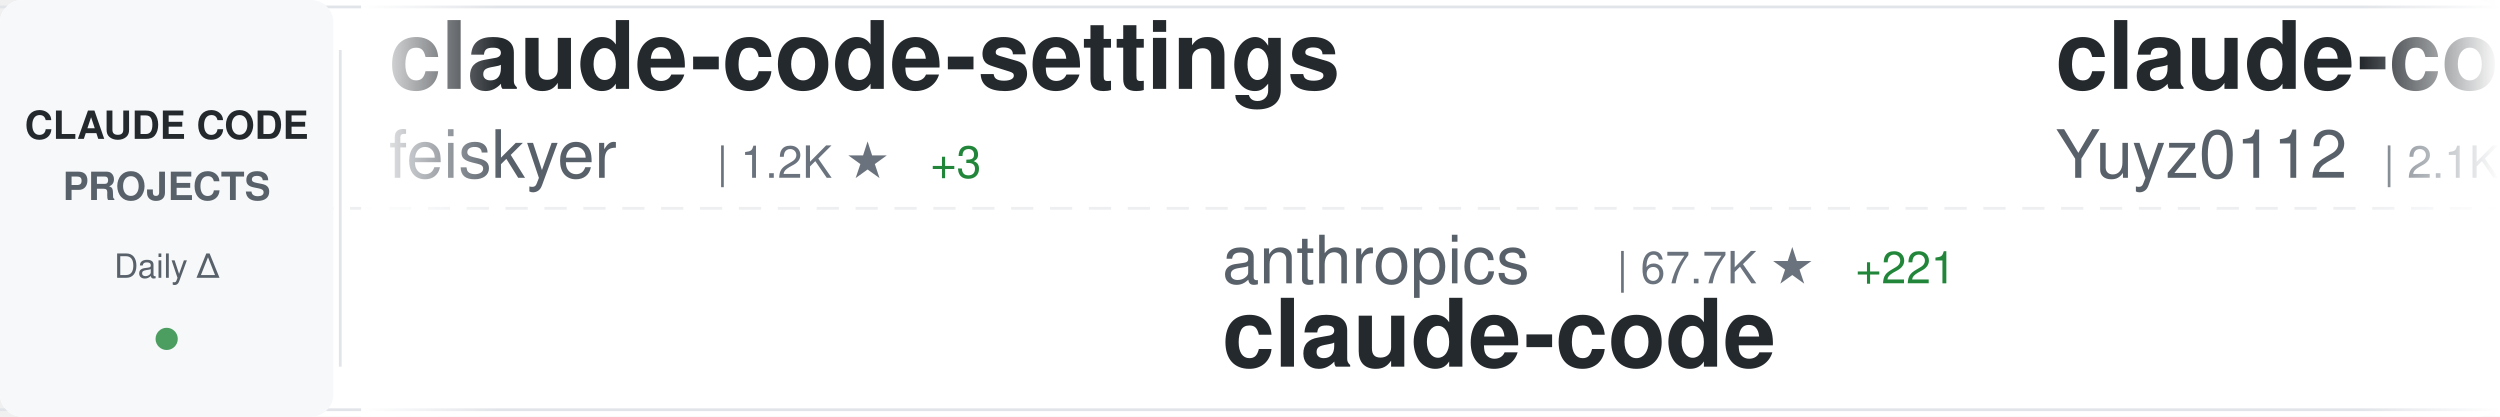
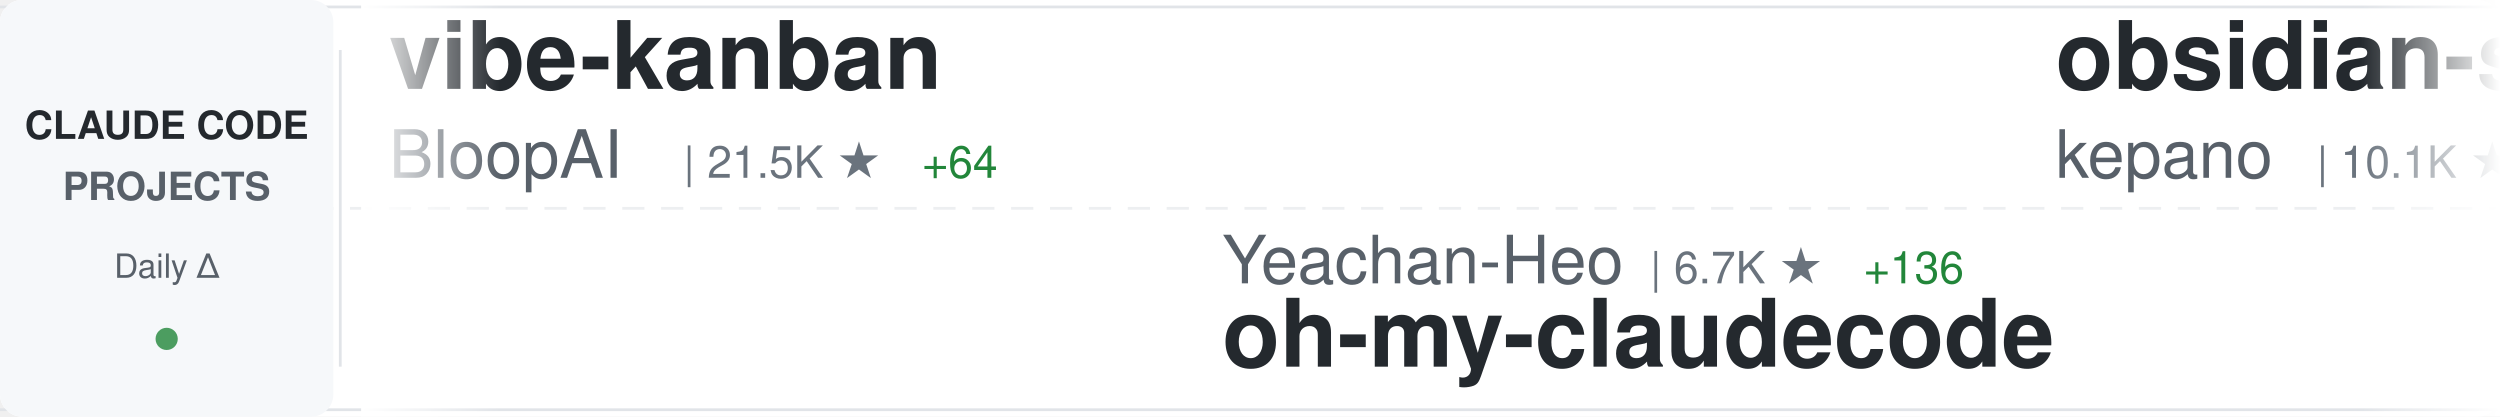
<svg xmlns="http://www.w3.org/2000/svg" width="900" height="150">
  <defs>
    <linearGradient id="awesomeLeftFade" x1="0%" y1="0%" x2="100%" y2="0%">
      <stop offset="0%" style="stop-color:#ffffff;stop-opacity:1" />
      <stop offset="100%" style="stop-color:#ffffff;stop-opacity:0" />
    </linearGradient>
    <linearGradient id="awesomeRightFade" x1="0%" y1="0%" x2="100%" y2="0%">
      <stop offset="0%" style="stop-color:#ffffff;stop-opacity:0" />
      <stop offset="100%" style="stop-color:#ffffff;stop-opacity:1" />
    </linearGradient>
  </defs>
  <rect width="900" height="150" fill="#ffffff" rx="8" />
  <rect x="0" y="2" width="900" height="1" fill="#e1e4e8" />
  <rect x="0" y="147" width="900" height="1" fill="#e1e4e8" />
  <line x1="0" y1="75" x2="900" y2="75" stroke="#e1e4e8" stroke-width="1" stroke-dasharray="8 6" opacity="0.6" />
  <rect x="0" y="0" width="120" height="150" fill="#f6f8fa" rx="8" />
  <text x="60" y="50" font-family="-apple-system, BlinkMacSystemFont, 'Segoe UI', Helvetica, Arial, sans-serif" font-size="14" font-weight="600" fill="#24292e" text-anchor="middle">CLAUDE CODE</text>
  <text x="60" y="72" font-family="-apple-system, BlinkMacSystemFont, 'Segoe UI', Helvetica, Arial, sans-serif" font-size="14" font-weight="600" fill="#586069" text-anchor="middle">PROJECTS</text>
  <text x="60" y="100" font-family="-apple-system, BlinkMacSystemFont, 'Segoe UI', Helvetica, Arial, sans-serif" font-size="12" font-weight="500" fill="#586069" text-anchor="middle">Daily Δ</text>
  <circle cx="60" cy="122" r="4" fill="#22863a" opacity="0.8" />
  <rect x="122" y="18" width="1" height="114" fill="#e1e4e8" />
  <clipPath id="awesomeTickerClip">
    <rect x="130" y="0" width="770" height="150" />
  </clipPath>
  <g clip-path="url(#awesomeTickerClip)">
    <g id="awesomeTickerItems">
      <animateTransform attributeName="transform" attributeType="XML" type="translate" from="0 0" to="-3000 0" dur="54s" repeatCount="indefinite" />
      <g transform="translate(0, 0)">
-         <text x="140" y="32" font-family="-apple-system, BlinkMacSystemFont, 'Segoe UI', Helvetica, Arial, sans-serif" font-size="34" font-weight="600" fill="#24292e">claude-code-settings</text>
-         <text x="140" y="64" font-family="-apple-system, BlinkMacSystemFont, 'Segoe UI', Helvetica, Arial, sans-serif" font-size="24" font-weight="400" fill="#586069">feiskyer</text>
-         <text x="258" y="64" font-family="-apple-system, BlinkMacSystemFont, 'Segoe UI', Helvetica, Arial, sans-serif" font-size="16" font-weight="500" fill="#6a737d">| 1.2K ★</text>
-         <text x="335" y="64" font-family="-apple-system, BlinkMacSystemFont, 'Segoe UI', Helvetica, Arial, sans-serif" font-size="16" font-weight="500" fill="#22863a"> +3</text>
+         <text x="140" y="32" font-family="-apple-system, BlinkMacSystemFont, 'Segoe UI', Helvetica, Arial, sans-serif" font-size="34" font-weight="600" fill="#24292e">vibe-kanban</text>
+         <text x="140" y="64" font-family="-apple-system, BlinkMacSystemFont, 'Segoe UI', Helvetica, Arial, sans-serif" font-size="24" font-weight="400" fill="#586069">BloopAI</text>
+         <text x="246" y="64" font-family="-apple-system, BlinkMacSystemFont, 'Segoe UI', Helvetica, Arial, sans-serif" font-size="16" font-weight="500" fill="#6a737d">| 21.5K ★</text>
+         <text x="332" y="64" font-family="-apple-system, BlinkMacSystemFont, 'Segoe UI', Helvetica, Arial, sans-serif" font-size="16" font-weight="500" fill="#22863a"> +64</text>
      </g>
      <g transform="translate(300, 0)">
-         <text x="140" y="102" font-family="-apple-system, BlinkMacSystemFont, 'Segoe UI', Helvetica, Arial, sans-serif" font-size="24" font-weight="400" fill="#586069">anthropics</text>
-         <text x="282" y="102" font-family="-apple-system, BlinkMacSystemFont, 'Segoe UI', Helvetica, Arial, sans-serif" font-size="16" font-weight="500" fill="#6a737d">| 67.7K ★</text>
-         <text x="368" y="102" font-family="-apple-system, BlinkMacSystemFont, 'Segoe UI', Helvetica, Arial, sans-serif" font-size="16" font-weight="500" fill="#22863a"> +221</text>
-         <text x="140" y="132" font-family="-apple-system, BlinkMacSystemFont, 'Segoe UI', Helvetica, Arial, sans-serif" font-size="34" font-weight="600" fill="#24292e">claude-code</text>
+         <text x="140" y="102" font-family="-apple-system, BlinkMacSystemFont, 'Segoe UI', Helvetica, Arial, sans-serif" font-size="24" font-weight="400" fill="#586069">Yeachan-Heo</text>
+         <text x="294" y="102" font-family="-apple-system, BlinkMacSystemFont, 'Segoe UI', Helvetica, Arial, sans-serif" font-size="16" font-weight="500" fill="#6a737d">| 6.7K ★</text>
+         <text x="371" y="102" font-family="-apple-system, BlinkMacSystemFont, 'Segoe UI', Helvetica, Arial, sans-serif" font-size="16" font-weight="500" fill="#22863a"> +136</text>
+         <text x="140" y="132" font-family="-apple-system, BlinkMacSystemFont, 'Segoe UI', Helvetica, Arial, sans-serif" font-size="34" font-weight="600" fill="#24292e">oh-my-claudecode</text>
      </g>
      <g transform="translate(600, 0)">
-         <text x="140" y="32" font-family="-apple-system, BlinkMacSystemFont, 'Segoe UI', Helvetica, Arial, sans-serif" font-size="34" font-weight="600" fill="#24292e">claude-code-reverse</text>
-         <text x="140" y="64" font-family="-apple-system, BlinkMacSystemFont, 'Segoe UI', Helvetica, Arial, sans-serif" font-size="24" font-weight="400" fill="#586069">Yuyz0112</text>
-         <text x="258" y="64" font-family="-apple-system, BlinkMacSystemFont, 'Segoe UI', Helvetica, Arial, sans-serif" font-size="16" font-weight="500" fill="#6a737d">| 2.1K ★</text>
-         <text x="335" y="64" font-family="-apple-system, BlinkMacSystemFont, 'Segoe UI', Helvetica, Arial, sans-serif" font-size="16" font-weight="500" fill="#22863a"> +3</text>
+         <text x="140" y="32" font-family="-apple-system, BlinkMacSystemFont, 'Segoe UI', Helvetica, Arial, sans-serif" font-size="34" font-weight="600" fill="#24292e">obsidian-skills</text>
+         <text x="140" y="64" font-family="-apple-system, BlinkMacSystemFont, 'Segoe UI', Helvetica, Arial, sans-serif" font-size="24" font-weight="400" fill="#586069">kepano</text>
+         <text x="234" y="64" font-family="-apple-system, BlinkMacSystemFont, 'Segoe UI', Helvetica, Arial, sans-serif" font-size="16" font-weight="500" fill="#6a737d">| 10.1K ★</text>
+         <text x="320" y="64" font-family="-apple-system, BlinkMacSystemFont, 'Segoe UI', Helvetica, Arial, sans-serif" font-size="16" font-weight="500" fill="#22863a"> +82</text>
      </g>
      <g transform="translate(900, 0)">
-         <text x="140" y="102" font-family="-apple-system, BlinkMacSystemFont, 'Segoe UI', Helvetica, Arial, sans-serif" font-size="24" font-weight="400" fill="#586069">anthropics</text>
-         <text x="282" y="102" font-family="-apple-system, BlinkMacSystemFont, 'Segoe UI', Helvetica, Arial, sans-serif" font-size="16" font-weight="500" fill="#6a737d">| 4.9K ★</text>
-         <text x="359" y="102" font-family="-apple-system, BlinkMacSystemFont, 'Segoe UI', Helvetica, Arial, sans-serif" font-size="16" font-weight="500" fill="#22863a"> +30</text>
-         <text x="140" y="132" font-family="-apple-system, BlinkMacSystemFont, 'Segoe UI', Helvetica, Arial, sans-serif" font-size="34" font-weight="600" fill="#24292e">claude-agent-sdk-python</text>
+         <text x="140" y="102" font-family="-apple-system, BlinkMacSystemFont, 'Segoe UI', Helvetica, Arial, sans-serif" font-size="24" font-weight="400" fill="#586069">router-for-me</text>
+         <text x="318" y="102" font-family="-apple-system, BlinkMacSystemFont, 'Segoe UI', Helvetica, Arial, sans-serif" font-size="16" font-weight="500" fill="#6a737d">| 11.0K ★</text>
+         <text x="404" y="102" font-family="-apple-system, BlinkMacSystemFont, 'Segoe UI', Helvetica, Arial, sans-serif" font-size="16" font-weight="500" fill="#22863a"> +98</text>
+         <text x="140" y="132" font-family="-apple-system, BlinkMacSystemFont, 'Segoe UI', Helvetica, Arial, sans-serif" font-size="34" font-weight="600" fill="#24292e">CLIProxyAPI</text>
      </g>
      <g transform="translate(1200, 0)">
-         <text x="140" y="32" font-family="-apple-system, BlinkMacSystemFont, 'Segoe UI', Helvetica, Arial, sans-serif" font-size="34" font-weight="600" fill="#24292e">Claude-Code-Development-...</text>
-         <text x="140" y="64" font-family="-apple-system, BlinkMacSystemFont, 'Segoe UI', Helvetica, Arial, sans-serif" font-size="24" font-weight="400" fill="#586069">peterkrueck</text>
-         <text x="294" y="64" font-family="-apple-system, BlinkMacSystemFont, 'Segoe UI', Helvetica, Arial, sans-serif" font-size="16" font-weight="500" fill="#6a737d">| 1.3K ★</text>
-         <text x="371" y="64" font-family="-apple-system, BlinkMacSystemFont, 'Segoe UI', Helvetica, Arial, sans-serif" font-size="16" font-weight="500" fill="#22863a"> +1</text>
+         <text x="140" y="32" font-family="-apple-system, BlinkMacSystemFont, 'Segoe UI', Helvetica, Arial, sans-serif" font-size="34" font-weight="600" fill="#24292e">Claudable</text>
+         <text x="140" y="64" font-family="-apple-system, BlinkMacSystemFont, 'Segoe UI', Helvetica, Arial, sans-serif" font-size="24" font-weight="400" fill="#586069">opactorai</text>
+         <text x="270" y="64" font-family="-apple-system, BlinkMacSystemFont, 'Segoe UI', Helvetica, Arial, sans-serif" font-size="16" font-weight="500" fill="#6a737d">| 3.7K ★</text>
+         <text x="347" y="64" font-family="-apple-system, BlinkMacSystemFont, 'Segoe UI', Helvetica, Arial, sans-serif" font-size="16" font-weight="500" fill="#22863a"> +3</text>
      </g>
      <g transform="translate(1500, 0)">
-         <text x="140" y="102" font-family="-apple-system, BlinkMacSystemFont, 'Segoe UI', Helvetica, Arial, sans-serif" font-size="24" font-weight="400" fill="#586069">https-deeplearning-ai</text>
-         <text x="414" y="102" font-family="-apple-system, BlinkMacSystemFont, 'Segoe UI', Helvetica, Arial, sans-serif" font-size="16" font-weight="500" fill="#6a737d">| 413 ★</text>
-         <text x="140" y="132" font-family="-apple-system, BlinkMacSystemFont, 'Segoe UI', Helvetica, Arial, sans-serif" font-size="34" font-weight="600" fill="#24292e">sc-claude-code-files</text>
+         <text x="140" y="102" font-family="-apple-system, BlinkMacSystemFont, 'Segoe UI', Helvetica, Arial, sans-serif" font-size="24" font-weight="400" fill="#586069">jeremylongshore</text>
+         <text x="342" y="102" font-family="-apple-system, BlinkMacSystemFont, 'Segoe UI', Helvetica, Arial, sans-serif" font-size="16" font-weight="500" fill="#6a737d">| 1.4K ★</text>
+         <text x="419" y="102" font-family="-apple-system, BlinkMacSystemFont, 'Segoe UI', Helvetica, Arial, sans-serif" font-size="16" font-weight="500" fill="#22863a"> +4</text>
+         <text x="140" y="132" font-family="-apple-system, BlinkMacSystemFont, 'Segoe UI', Helvetica, Arial, sans-serif" font-size="34" font-weight="600" fill="#24292e">claude-code-plugins-plus...</text>
      </g>
      <g transform="translate(1800, 0)">
-         <text x="140" y="32" font-family="-apple-system, BlinkMacSystemFont, 'Segoe UI', Helvetica, Arial, sans-serif" font-size="34" font-weight="600" fill="#24292e">vibe-coding</text>
-         <text x="140" y="64" font-family="-apple-system, BlinkMacSystemFont, 'Segoe UI', Helvetica, Arial, sans-serif" font-size="24" font-weight="400" fill="#586069">EnzeD</text>
-         <text x="222" y="64" font-family="-apple-system, BlinkMacSystemFont, 'Segoe UI', Helvetica, Arial, sans-serif" font-size="16" font-weight="500" fill="#6a737d">| 3.9K ★</text>
-         <text x="299" y="64" font-family="-apple-system, BlinkMacSystemFont, 'Segoe UI', Helvetica, Arial, sans-serif" font-size="16" font-weight="500" fill="#22863a"> +6</text>
+         <text x="140" y="32" font-family="-apple-system, BlinkMacSystemFont, 'Segoe UI', Helvetica, Arial, sans-serif" font-size="34" font-weight="600" fill="#24292e">claude-code-subagents</text>
+         <text x="140" y="64" font-family="-apple-system, BlinkMacSystemFont, 'Segoe UI', Helvetica, Arial, sans-serif" font-size="24" font-weight="400" fill="#586069">0xfurai</text>
+         <text x="246" y="64" font-family="-apple-system, BlinkMacSystemFont, 'Segoe UI', Helvetica, Arial, sans-serif" font-size="16" font-weight="500" fill="#6a737d">| 713 ★</text>
+         <text x="314" y="64" font-family="-apple-system, BlinkMacSystemFont, 'Segoe UI', Helvetica, Arial, sans-serif" font-size="16" font-weight="500" fill="#22863a"> +1</text>
      </g>
      <g transform="translate(2100, 0)">
-         <text x="140" y="102" font-family="-apple-system, BlinkMacSystemFont, 'Segoe UI', Helvetica, Arial, sans-serif" font-size="24" font-weight="400" fill="#586069">superdesigndev</text>
-         <text x="330" y="102" font-family="-apple-system, BlinkMacSystemFont, 'Segoe UI', Helvetica, Arial, sans-serif" font-size="16" font-weight="500" fill="#6a737d">| 6.0K ★</text>
-         <text x="407" y="102" font-family="-apple-system, BlinkMacSystemFont, 'Segoe UI', Helvetica, Arial, sans-serif" font-size="16" font-weight="500" fill="#22863a"> +8</text>
-         <text x="140" y="132" font-family="-apple-system, BlinkMacSystemFont, 'Segoe UI', Helvetica, Arial, sans-serif" font-size="34" font-weight="600" fill="#24292e">superdesign</text>
+         <text x="140" y="102" font-family="-apple-system, BlinkMacSystemFont, 'Segoe UI', Helvetica, Arial, sans-serif" font-size="24" font-weight="400" fill="#586069">ericbuess</text>
+         <text x="270" y="102" font-family="-apple-system, BlinkMacSystemFont, 'Segoe UI', Helvetica, Arial, sans-serif" font-size="16" font-weight="500" fill="#6a737d">| 687 ★</text>
+         <text x="338" y="102" font-family="-apple-system, BlinkMacSystemFont, 'Segoe UI', Helvetica, Arial, sans-serif" font-size="16" font-weight="500" fill="#22863a"> +2</text>
+         <text x="140" y="132" font-family="-apple-system, BlinkMacSystemFont, 'Segoe UI', Helvetica, Arial, sans-serif" font-size="34" font-weight="600" fill="#24292e">claude-code-docs</text>
      </g>
      <g transform="translate(2400, 0)">
-         <text x="140" y="32" font-family="-apple-system, BlinkMacSystemFont, 'Segoe UI', Helvetica, Arial, sans-serif" font-size="34" font-weight="600" fill="#24292e">browser-use</text>
-         <text x="140" y="64" font-family="-apple-system, BlinkMacSystemFont, 'Segoe UI', Helvetica, Arial, sans-serif" font-size="24" font-weight="400" fill="#586069">browser-use</text>
-         <text x="294" y="64" font-family="-apple-system, BlinkMacSystemFont, 'Segoe UI', Helvetica, Arial, sans-serif" font-size="16" font-weight="500" fill="#6a737d">| 78.5K ★</text>
-         <text x="380" y="64" font-family="-apple-system, BlinkMacSystemFont, 'Segoe UI', Helvetica, Arial, sans-serif" font-size="16" font-weight="500" fill="#22863a"> +51</text>
+         <text x="140" y="32" font-family="-apple-system, BlinkMacSystemFont, 'Segoe UI', Helvetica, Arial, sans-serif" font-size="34" font-weight="600" fill="#24292e">awesome-claude-code-suba...</text>
+         <text x="140" y="64" font-family="-apple-system, BlinkMacSystemFont, 'Segoe UI', Helvetica, Arial, sans-serif" font-size="24" font-weight="400" fill="#586069">VoltAgent</text>
+         <text x="270" y="64" font-family="-apple-system, BlinkMacSystemFont, 'Segoe UI', Helvetica, Arial, sans-serif" font-size="16" font-weight="500" fill="#6a737d">| 10.7K ★</text>
+         <text x="356" y="64" font-family="-apple-system, BlinkMacSystemFont, 'Segoe UI', Helvetica, Arial, sans-serif" font-size="16" font-weight="500" fill="#22863a"> +67</text>
      </g>
      <g transform="translate(2700, 0)">
-         <text x="140" y="102" font-family="-apple-system, BlinkMacSystemFont, 'Segoe UI', Helvetica, Arial, sans-serif" font-size="24" font-weight="400" fill="#586069">diet103</text>
-         <text x="246" y="102" font-family="-apple-system, BlinkMacSystemFont, 'Segoe UI', Helvetica, Arial, sans-serif" font-size="16" font-weight="500" fill="#6a737d">| 8.9K ★</text>
-         <text x="323" y="102" font-family="-apple-system, BlinkMacSystemFont, 'Segoe UI', Helvetica, Arial, sans-serif" font-size="16" font-weight="500" fill="#22863a"> +8</text>
-         <text x="140" y="132" font-family="-apple-system, BlinkMacSystemFont, 'Segoe UI', Helvetica, Arial, sans-serif" font-size="34" font-weight="600" fill="#24292e">claude-code-infrastructu...</text>
+         <text x="140" y="102" font-family="-apple-system, BlinkMacSystemFont, 'Segoe UI', Helvetica, Arial, sans-serif" font-size="24" font-weight="400" fill="#586069">EnzeD</text>
+         <text x="222" y="102" font-family="-apple-system, BlinkMacSystemFont, 'Segoe UI', Helvetica, Arial, sans-serif" font-size="16" font-weight="500" fill="#6a737d">| 3.9K ★</text>
+         <text x="299" y="102" font-family="-apple-system, BlinkMacSystemFont, 'Segoe UI', Helvetica, Arial, sans-serif" font-size="16" font-weight="500" fill="#22863a"> +6</text>
+         <text x="140" y="132" font-family="-apple-system, BlinkMacSystemFont, 'Segoe UI', Helvetica, Arial, sans-serif" font-size="34" font-weight="600" fill="#24292e">vibe-coding</text>
      </g>
      <g transform="translate(3000, 0)">
-         <text x="140" y="32" font-family="-apple-system, BlinkMacSystemFont, 'Segoe UI', Helvetica, Arial, sans-serif" font-size="34" font-weight="600" fill="#24292e">claude-code-settings</text>
-         <text x="140" y="64" font-family="-apple-system, BlinkMacSystemFont, 'Segoe UI', Helvetica, Arial, sans-serif" font-size="24" font-weight="400" fill="#586069">feiskyer</text>
-         <text x="258" y="64" font-family="-apple-system, BlinkMacSystemFont, 'Segoe UI', Helvetica, Arial, sans-serif" font-size="16" font-weight="500" fill="#6a737d">| 1.2K ★</text>
-         <text x="335" y="64" font-family="-apple-system, BlinkMacSystemFont, 'Segoe UI', Helvetica, Arial, sans-serif" font-size="16" font-weight="500" fill="#22863a"> +3</text>
+         <text x="140" y="32" font-family="-apple-system, BlinkMacSystemFont, 'Segoe UI', Helvetica, Arial, sans-serif" font-size="34" font-weight="600" fill="#24292e">vibe-kanban</text>
+         <text x="140" y="64" font-family="-apple-system, BlinkMacSystemFont, 'Segoe UI', Helvetica, Arial, sans-serif" font-size="24" font-weight="400" fill="#586069">BloopAI</text>
+         <text x="246" y="64" font-family="-apple-system, BlinkMacSystemFont, 'Segoe UI', Helvetica, Arial, sans-serif" font-size="16" font-weight="500" fill="#6a737d">| 21.5K ★</text>
+         <text x="332" y="64" font-family="-apple-system, BlinkMacSystemFont, 'Segoe UI', Helvetica, Arial, sans-serif" font-size="16" font-weight="500" fill="#22863a"> +64</text>
      </g>
      <g transform="translate(3300, 0)">
-         <text x="140" y="102" font-family="-apple-system, BlinkMacSystemFont, 'Segoe UI', Helvetica, Arial, sans-serif" font-size="24" font-weight="400" fill="#586069">anthropics</text>
-         <text x="282" y="102" font-family="-apple-system, BlinkMacSystemFont, 'Segoe UI', Helvetica, Arial, sans-serif" font-size="16" font-weight="500" fill="#6a737d">| 67.7K ★</text>
-         <text x="368" y="102" font-family="-apple-system, BlinkMacSystemFont, 'Segoe UI', Helvetica, Arial, sans-serif" font-size="16" font-weight="500" fill="#22863a"> +221</text>
-         <text x="140" y="132" font-family="-apple-system, BlinkMacSystemFont, 'Segoe UI', Helvetica, Arial, sans-serif" font-size="34" font-weight="600" fill="#24292e">claude-code</text>
+         <text x="140" y="102" font-family="-apple-system, BlinkMacSystemFont, 'Segoe UI', Helvetica, Arial, sans-serif" font-size="24" font-weight="400" fill="#586069">Yeachan-Heo</text>
+         <text x="294" y="102" font-family="-apple-system, BlinkMacSystemFont, 'Segoe UI', Helvetica, Arial, sans-serif" font-size="16" font-weight="500" fill="#6a737d">| 6.7K ★</text>
+         <text x="371" y="102" font-family="-apple-system, BlinkMacSystemFont, 'Segoe UI', Helvetica, Arial, sans-serif" font-size="16" font-weight="500" fill="#22863a"> +136</text>
+         <text x="140" y="132" font-family="-apple-system, BlinkMacSystemFont, 'Segoe UI', Helvetica, Arial, sans-serif" font-size="34" font-weight="600" fill="#24292e">oh-my-claudecode</text>
      </g>
      <g transform="translate(3600, 0)">
-         <text x="140" y="32" font-family="-apple-system, BlinkMacSystemFont, 'Segoe UI', Helvetica, Arial, sans-serif" font-size="34" font-weight="600" fill="#24292e">claude-code-reverse</text>
-         <text x="140" y="64" font-family="-apple-system, BlinkMacSystemFont, 'Segoe UI', Helvetica, Arial, sans-serif" font-size="24" font-weight="400" fill="#586069">Yuyz0112</text>
-         <text x="258" y="64" font-family="-apple-system, BlinkMacSystemFont, 'Segoe UI', Helvetica, Arial, sans-serif" font-size="16" font-weight="500" fill="#6a737d">| 2.1K ★</text>
-         <text x="335" y="64" font-family="-apple-system, BlinkMacSystemFont, 'Segoe UI', Helvetica, Arial, sans-serif" font-size="16" font-weight="500" fill="#22863a"> +3</text>
+         <text x="140" y="32" font-family="-apple-system, BlinkMacSystemFont, 'Segoe UI', Helvetica, Arial, sans-serif" font-size="34" font-weight="600" fill="#24292e">obsidian-skills</text>
+         <text x="140" y="64" font-family="-apple-system, BlinkMacSystemFont, 'Segoe UI', Helvetica, Arial, sans-serif" font-size="24" font-weight="400" fill="#586069">kepano</text>
+         <text x="234" y="64" font-family="-apple-system, BlinkMacSystemFont, 'Segoe UI', Helvetica, Arial, sans-serif" font-size="16" font-weight="500" fill="#6a737d">| 10.1K ★</text>
+         <text x="320" y="64" font-family="-apple-system, BlinkMacSystemFont, 'Segoe UI', Helvetica, Arial, sans-serif" font-size="16" font-weight="500" fill="#22863a"> +82</text>
      </g>
      <g transform="translate(3900, 0)">
-         <text x="140" y="102" font-family="-apple-system, BlinkMacSystemFont, 'Segoe UI', Helvetica, Arial, sans-serif" font-size="24" font-weight="400" fill="#586069">anthropics</text>
-         <text x="282" y="102" font-family="-apple-system, BlinkMacSystemFont, 'Segoe UI', Helvetica, Arial, sans-serif" font-size="16" font-weight="500" fill="#6a737d">| 4.9K ★</text>
-         <text x="359" y="102" font-family="-apple-system, BlinkMacSystemFont, 'Segoe UI', Helvetica, Arial, sans-serif" font-size="16" font-weight="500" fill="#22863a"> +30</text>
-         <text x="140" y="132" font-family="-apple-system, BlinkMacSystemFont, 'Segoe UI', Helvetica, Arial, sans-serif" font-size="34" font-weight="600" fill="#24292e">claude-agent-sdk-python</text>
+         <text x="140" y="102" font-family="-apple-system, BlinkMacSystemFont, 'Segoe UI', Helvetica, Arial, sans-serif" font-size="24" font-weight="400" fill="#586069">router-for-me</text>
+         <text x="318" y="102" font-family="-apple-system, BlinkMacSystemFont, 'Segoe UI', Helvetica, Arial, sans-serif" font-size="16" font-weight="500" fill="#6a737d">| 11.0K ★</text>
+         <text x="404" y="102" font-family="-apple-system, BlinkMacSystemFont, 'Segoe UI', Helvetica, Arial, sans-serif" font-size="16" font-weight="500" fill="#22863a"> +98</text>
+         <text x="140" y="132" font-family="-apple-system, BlinkMacSystemFont, 'Segoe UI', Helvetica, Arial, sans-serif" font-size="34" font-weight="600" fill="#24292e">CLIProxyAPI</text>
      </g>
    </g>
  </g>
  <rect x="130" y="0" width="50" height="150" fill="url(#awesomeLeftFade)" />
  <rect x="850" y="0" width="50" height="150" fill="url(#awesomeRightFade)" />
</svg>
